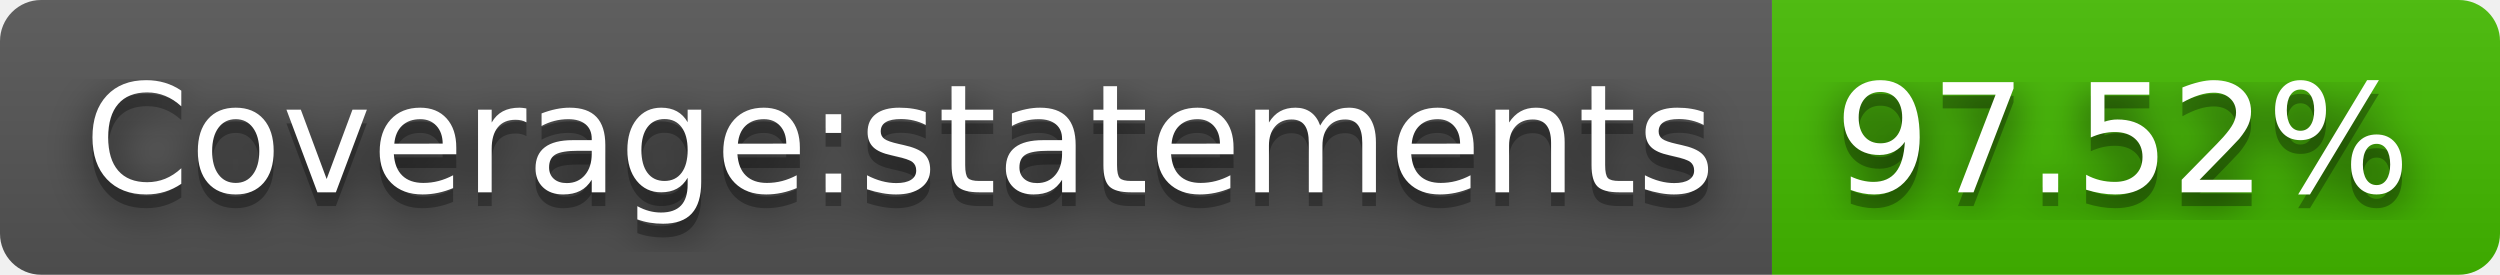
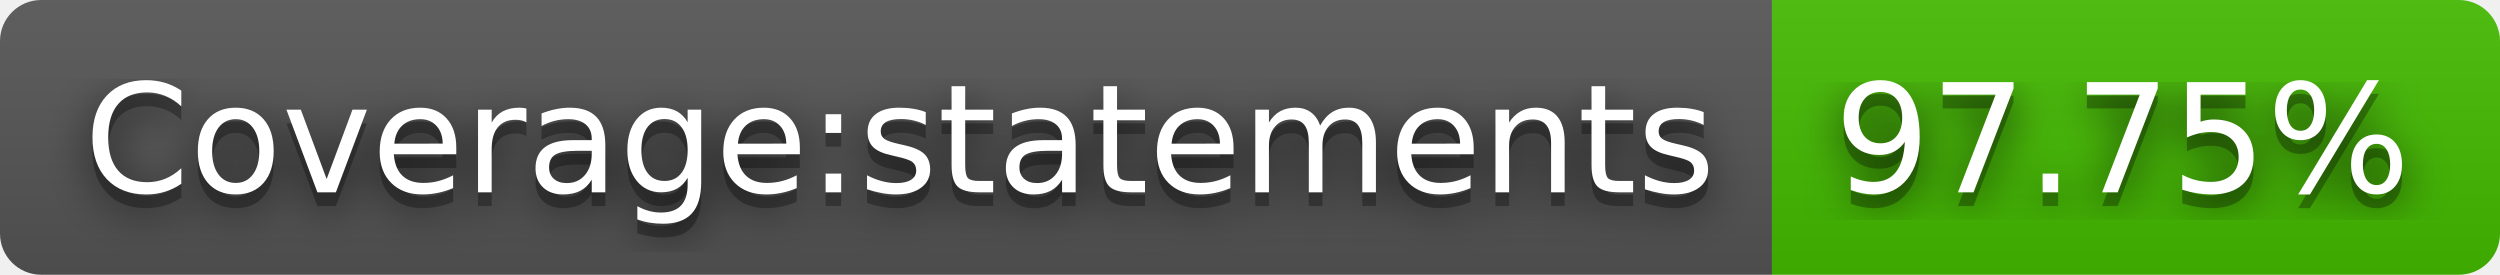
- <svg xmlns="http://www.w3.org/2000/svg" width="182" height="20" role="img" aria-label="Coverage:statements: 97.52%">
+ <svg xmlns="http://www.w3.org/2000/svg" width="182" height="20" role="img" aria-label="Coverage:statements: 97.75%">
  <filter id="blur">
    <feGaussianBlur stdDeviation="16" />
  </filter>
  <linearGradient id="s" x2="0" y2="100%">
    <stop offset="0" stop-color="#bbb" stop-opacity=".1" />
    <stop offset="1" stop-opacity=".1" />
  </linearGradient>
  <clipPath id="r">
    <rect width="182" height="20" rx="3" />
  </clipPath>
  <g clip-path="url(#r)">
    <rect width="129" height="20" fill="#555" />
    <rect x="129" width="53" height="20" fill="#4b0" />
    <rect width="182" height="20" fill="url(#s)" />
  </g>
  <g fill="#fff" text-anchor="middle" font-family="Verdana,Geneva,DejaVu Sans,sans-serif" text-rendering="geometricPrecision" font-size="110">
    <g transform="scale(.1)">
      <g aria-hidden="true" fill="#010101">
        <text x="655" y="150" fill-opacity=".8" filter="url(#blur)" textLength="1190">Coverage:statements</text>
        <text x="655" y="150" fill-opacity=".3" textLength="1190">Coverage:statements</text>
      </g>
      <text x="655" y="140" textLength="1190">Coverage:statements</text>
    </g>
    <g transform="scale(.1)">
      <g aria-hidden="true" fill="#010101">
-         <text x="1545" y="150" fill-opacity=".8" filter="url(#blur)" textLength="430">97.52%</text>
-         <text x="1545" y="150" fill-opacity=".3" textLength="430">97.52%</text>
+         <text x="1545" y="150" fill-opacity=".8" filter="url(#blur)" textLength="430">97.75%</text>
+         <text x="1545" y="150" fill-opacity=".3" textLength="430">97.75%</text>
      </g>
-       <text x="1545" y="140" textLength="430">97.52%</text>
+       <text x="1545" y="140" textLength="430">97.75%</text>
    </g>
  </g>
</svg>
